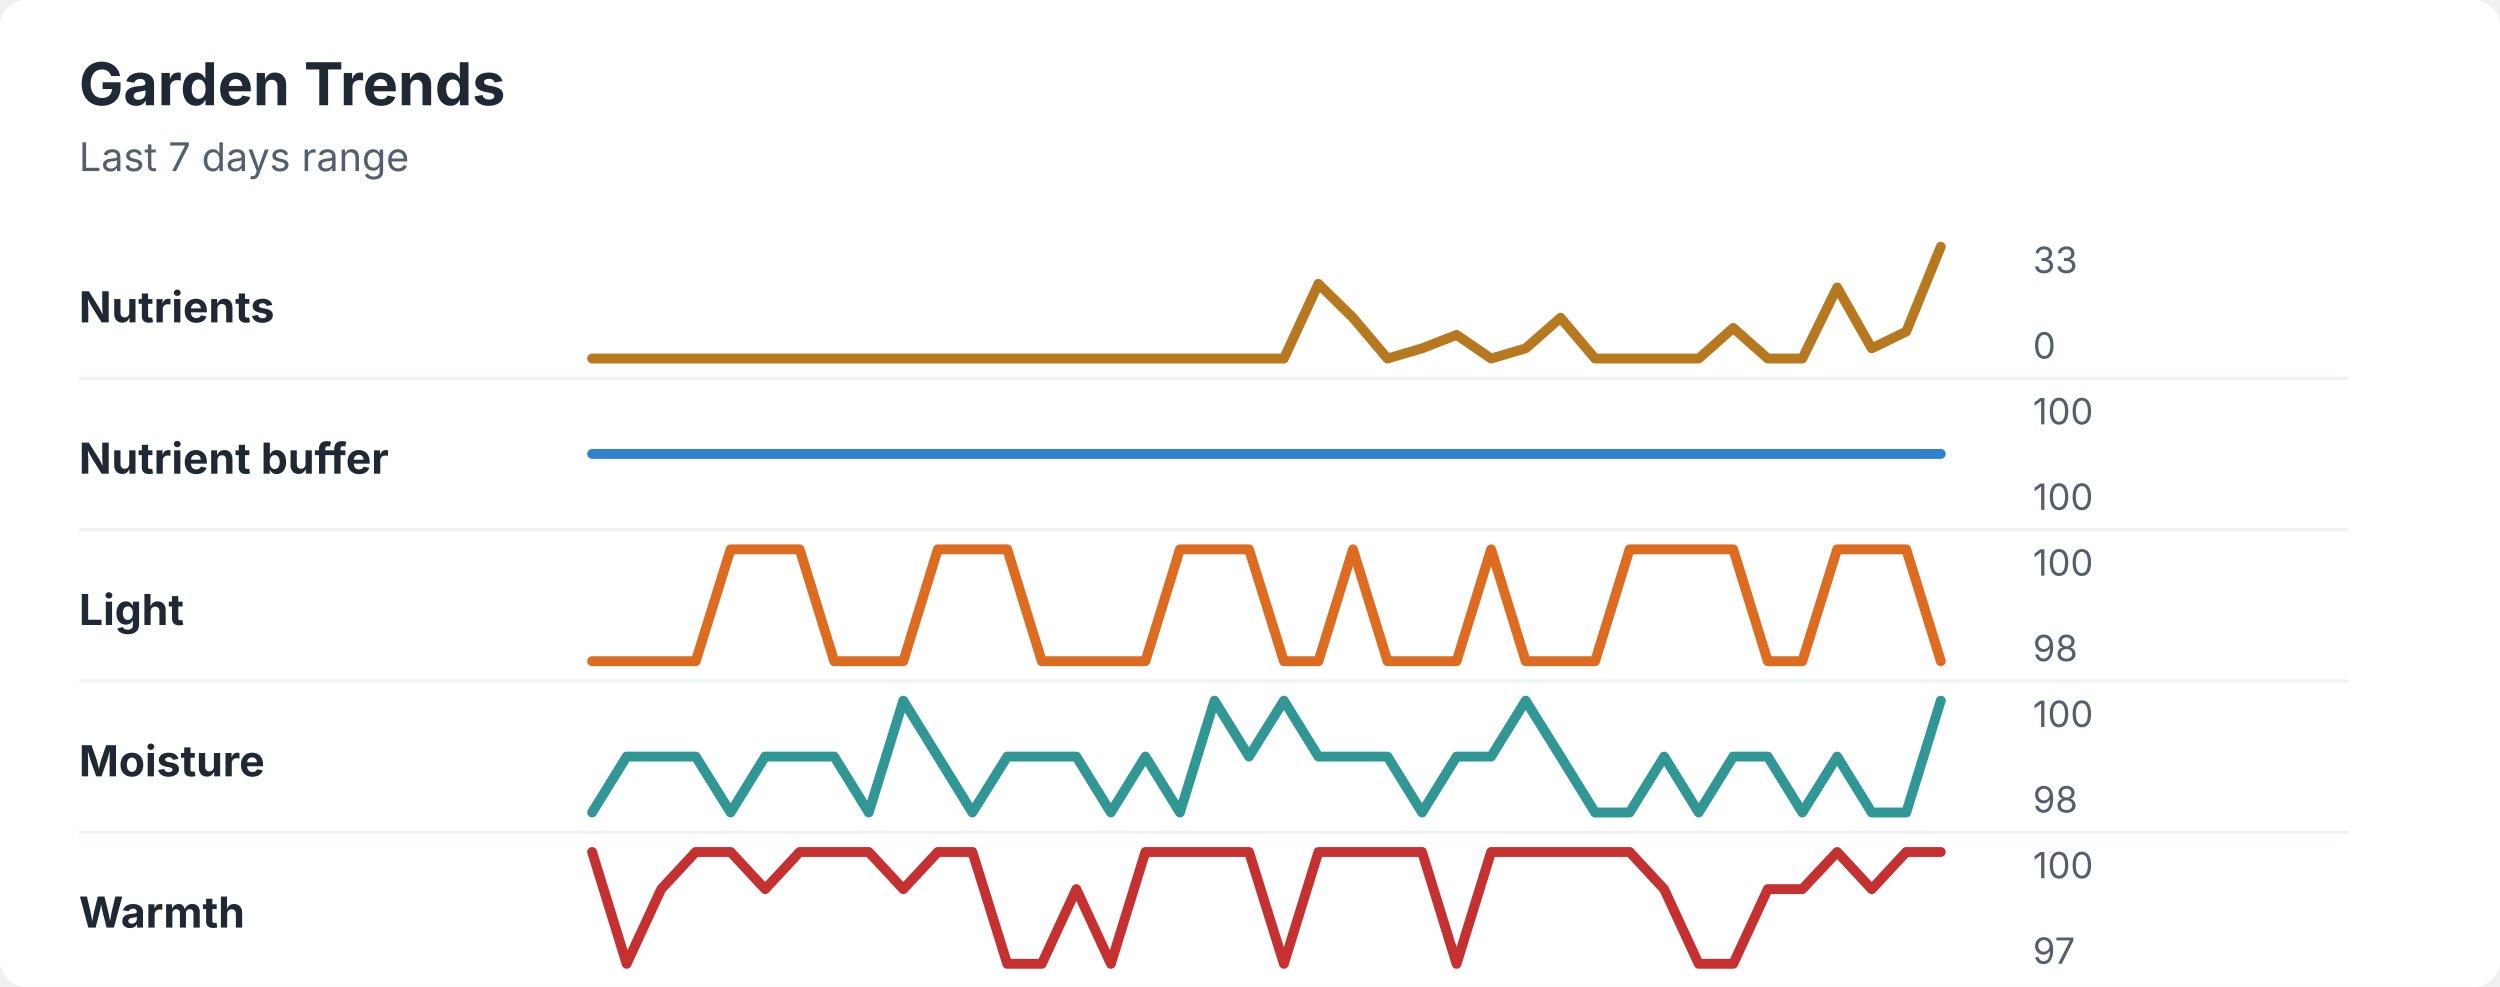
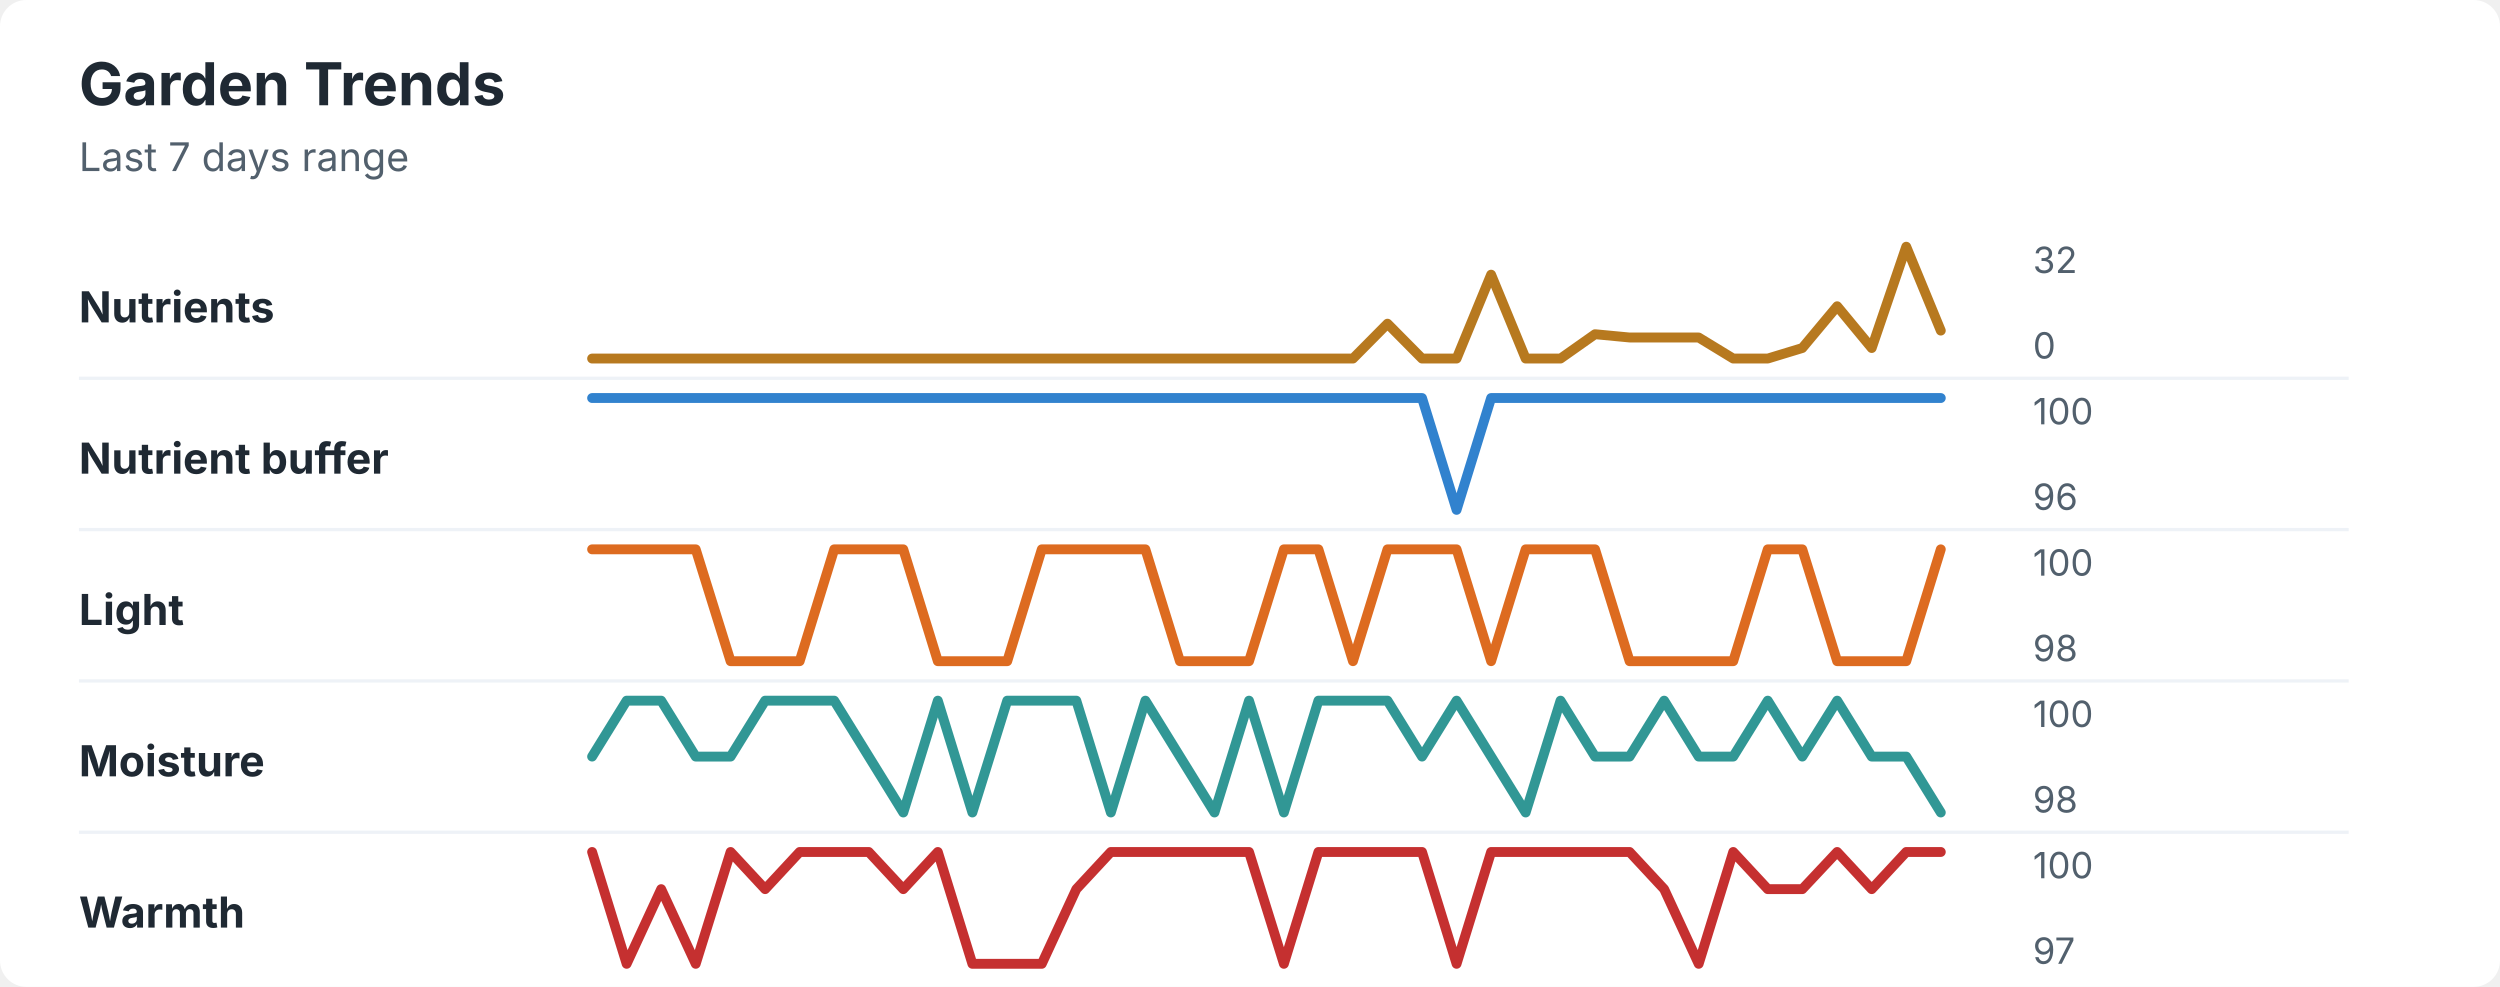
<svg xmlns="http://www.w3.org/2000/svg" width="760" height="300" viewBox="0 0 760 300" role="img" aria-labelledby="title desc">
  <rect width="760" height="300" rx="8" fill="#ffffff" />
  <style>
    text { font-family: -apple-system, BlinkMacSystemFont, "Segoe UI", sans-serif; }
    .title { font-size: 18px; font-weight: 700; fill: #1f2933; }
    .subtitle { font-size: 12px; fill: #52606d; }
    .label { font-size: 13px; font-weight: 650; fill: #1f2933; }
    .axis-value { font-size: 11px; fill: #52606d; }
    .separator { stroke: #eef2f7; stroke-width: 1; }
  </style>
  <text x="24" y="32" class="title">Garden Trends</text>
  <text x="24" y="52" class="subtitle">Last 7 days range</text>
  <text x="24" y="98" class="label">Nutrients</text>
-   <polyline points="180.0,109.0 190.5,109.0 201.0,109.0 211.5,109.0 222.1,109.0 232.6,109.0 243.1,109.0 253.6,109.0 264.1,109.0 274.6,109.0 285.1,109.0 295.6,109.0 306.2,109.0 316.7,109.0 327.2,109.0 337.7,109.0 348.2,109.0 358.7,109.0 369.2,109.0 379.7,109.0 390.3,109.0 400.8,86.3 411.3,96.6 421.8,109.0 432.3,105.9 442.8,101.8 453.3,109.0 463.8,105.9 474.4,96.6 484.9,109.0 495.4,109.0 505.9,109.0 516.4,109.0 526.9,99.7 537.4,109.0 547.9,109.0 558.5,87.4 569.0,105.9 579.5,100.8 590.0,75.0 " fill="none" stroke="#b7791f" stroke-width="3" stroke-linecap="round" stroke-linejoin="round" />
-   <text x="618" y="83" class="axis-value">33</text>
+   <polyline points="180.0,109.0 190.5,109.0 201.0,109.0 211.5,109.0 222.1,109.0 232.6,109.0 243.1,109.0 253.6,109.0 264.1,109.0 274.6,109.0 285.1,109.0 295.6,109.0 306.2,109.0 316.7,109.0 327.2,109.0 337.7,109.0 348.2,109.0 358.7,109.0 369.2,109.0 379.7,109.0 390.3,109.0 400.8,109.0 411.3,109.0 421.8,98.4 432.3,109.0 442.8,109.0 453.3,83.5 463.8,109.0 474.4,109.0 484.9,101.6 495.4,102.6 505.9,102.6 516.4,102.6 526.9,109.0 537.4,109.0 547.9,105.8 558.5,93.1 569.0,105.8 579.5,75.0 590.0,100.5 " fill="none" stroke="#b7791f" stroke-width="3" stroke-linecap="round" stroke-linejoin="round" />
+   <text x="618" y="83" class="axis-value">32</text>
  <text x="618" y="109" class="axis-value">0</text>
  <line x1="24" y1="115.0" x2="714" y2="115.0" class="separator" />
  <text x="24" y="144" class="label">Nutrient buffer</text>
-   <polyline points="180.0,138.0 190.5,138.0 201.0,138.0 211.5,138.0 222.1,138.0 232.6,138.0 243.1,138.0 253.6,138.0 264.1,138.0 274.6,138.0 285.1,138.0 295.6,138.0 306.2,138.0 316.7,138.0 327.2,138.0 337.7,138.0 348.2,138.0 358.7,138.0 369.2,138.0 379.7,138.0 390.3,138.0 400.8,138.0 411.3,138.0 421.8,138.0 432.3,138.0 442.8,138.0 453.3,138.0 463.8,138.0 474.4,138.0 484.9,138.0 495.4,138.0 505.9,138.0 516.4,138.0 526.9,138.0 537.4,138.0 547.9,138.0 558.5,138.0 569.0,138.0 579.5,138.0 590.0,138.0 " fill="none" stroke="#3182ce" stroke-width="3" stroke-linecap="round" stroke-linejoin="round" />
+   <polyline points="180.0,121.0 190.5,121.0 201.0,121.0 211.5,121.0 222.1,121.0 232.6,121.0 243.1,121.0 253.6,121.0 264.1,121.0 274.6,121.0 285.1,121.0 295.6,121.0 306.2,121.0 316.7,121.0 327.2,121.0 337.7,121.0 348.2,121.0 358.7,121.0 369.2,121.0 379.7,121.0 390.3,121.0 400.8,121.0 411.3,121.0 421.8,121.0 432.3,121.0 442.8,155.0 453.3,121.0 463.8,121.0 474.4,121.0 484.9,121.0 495.4,121.0 505.9,121.0 516.4,121.0 526.9,121.0 537.4,121.0 547.9,121.0 558.5,121.0 569.0,121.0 579.5,121.0 590.0,121.0 " fill="none" stroke="#3182ce" stroke-width="3" stroke-linecap="round" stroke-linejoin="round" />
  <text x="618" y="129" class="axis-value">100</text>
-   <text x="618" y="155" class="axis-value">100</text>
+   <text x="618" y="155" class="axis-value">96</text>
  <line x1="24" y1="161.0" x2="714" y2="161.0" class="separator" />
  <text x="24" y="190" class="label">Light</text>
-   <polyline points="180.0,201.0 190.5,201.0 201.0,201.0 211.5,201.0 222.1,167.0 232.6,167.0 243.1,167.0 253.6,201.0 264.1,201.0 274.6,201.0 285.1,167.0 295.6,167.0 306.2,167.0 316.7,201.0 327.2,201.0 337.7,201.0 348.2,201.0 358.7,167.0 369.2,167.0 379.7,167.0 390.3,201.0 400.8,201.0 411.3,167.0 421.8,201.0 432.3,201.0 442.8,201.0 453.3,167.0 463.8,201.0 474.4,201.0 484.9,201.0 495.4,167.0 505.9,167.0 516.4,167.0 526.9,167.0 537.4,201.0 547.9,201.0 558.5,167.0 569.0,167.0 579.5,167.0 590.0,201.0 " fill="none" stroke="#dd6b20" stroke-width="3" stroke-linecap="round" stroke-linejoin="round" />
+   <polyline points="180.0,167.0 190.5,167.0 201.0,167.0 211.5,167.0 222.1,201.0 232.6,201.0 243.1,201.0 253.6,167.0 264.1,167.0 274.6,167.0 285.1,201.0 295.6,201.0 306.2,201.0 316.7,167.0 327.2,167.0 337.7,167.0 348.2,167.0 358.7,201.0 369.2,201.0 379.7,201.0 390.3,167.0 400.8,167.0 411.3,201.0 421.8,167.0 432.3,167.0 442.8,167.0 453.3,201.0 463.8,167.0 474.4,167.0 484.9,167.0 495.4,201.0 505.9,201.0 516.4,201.0 526.9,201.0 537.4,167.0 547.9,167.0 558.5,201.0 569.0,201.0 579.5,201.0 590.0,167.0 " fill="none" stroke="#dd6b20" stroke-width="3" stroke-linecap="round" stroke-linejoin="round" />
  <text x="618" y="175" class="axis-value">100</text>
  <text x="618" y="201" class="axis-value">98</text>
  <line x1="24" y1="207.0" x2="714" y2="207.0" class="separator" />
  <text x="24" y="236" class="label">Moisture</text>
-   <polyline points="180.0,247.0 190.5,230.0 201.0,230.0 211.5,230.0 222.1,247.0 232.6,230.0 243.1,230.0 253.6,230.0 264.1,247.0 274.6,213.0 285.1,230.0 295.6,247.0 306.2,230.0 316.7,230.0 327.2,230.0 337.7,247.0 348.2,230.0 358.7,247.0 369.2,213.0 379.7,230.0 390.3,213.0 400.8,230.0 411.3,230.0 421.8,230.0 432.3,247.0 442.8,230.0 453.3,230.0 463.8,213.0 474.4,230.0 484.9,247.0 495.4,247.0 505.9,230.0 516.4,247.0 526.9,230.0 537.4,230.0 547.9,247.0 558.5,230.0 569.0,247.0 579.5,247.0 590.0,213.0 " fill="none" stroke="#319795" stroke-width="3" stroke-linecap="round" stroke-linejoin="round" />
+   <polyline points="180.0,230.0 190.5,213.0 201.0,213.0 211.5,230.0 222.1,230.0 232.6,213.0 243.1,213.0 253.6,213.0 264.1,230.0 274.6,247.0 285.1,213.0 295.6,247.0 306.2,213.0 316.7,213.0 327.2,213.0 337.7,247.0 348.2,213.0 358.7,230.0 369.2,247.0 379.7,213.0 390.3,247.0 400.8,213.0 411.3,213.0 421.8,213.0 432.3,230.0 442.8,213.0 453.3,230.0 463.8,247.0 474.4,213.0 484.9,230.0 495.4,230.0 505.9,213.0 516.4,230.0 526.9,230.0 537.4,213.0 547.9,230.0 558.5,213.0 569.0,230.0 579.5,230.0 590.0,247.0 " fill="none" stroke="#319795" stroke-width="3" stroke-linecap="round" stroke-linejoin="round" />
  <text x="618" y="221" class="axis-value">100</text>
  <text x="618" y="247" class="axis-value">98</text>
  <line x1="24" y1="253.0" x2="714" y2="253.0" class="separator" />
  <text x="24" y="282" class="label">Warmth</text>
-   <polyline points="180.0,259.0 190.5,293.0 201.0,270.3 211.5,259.0 222.1,259.0 232.6,270.3 243.1,259.0 253.6,259.0 264.1,259.0 274.6,270.3 285.1,259.0 295.6,259.0 306.2,293.0 316.7,293.0 327.2,270.3 337.7,293.0 348.2,259.0 358.7,259.0 369.2,259.0 379.7,259.0 390.3,293.0 400.8,259.0 411.3,259.0 421.8,259.0 432.3,259.0 442.8,293.0 453.3,259.0 463.8,259.0 474.4,259.0 484.9,259.0 495.4,259.0 505.9,270.3 516.4,293.0 526.9,293.0 537.4,270.3 547.9,270.3 558.5,259.0 569.0,270.3 579.5,259.0 590.0,259.0 " fill="none" stroke="#c53030" stroke-width="3" stroke-linecap="round" stroke-linejoin="round" />
+   <polyline points="180.0,259.0 190.5,293.0 201.0,270.3 211.5,293.0 222.1,259.0 232.6,270.3 243.1,259.0 253.6,259.0 264.1,259.0 274.6,270.3 285.1,259.0 295.6,293.0 306.2,293.0 316.7,293.0 327.2,270.3 337.7,259.0 348.2,259.0 358.7,259.0 369.2,259.0 379.7,259.0 390.3,293.0 400.8,259.0 411.3,259.0 421.8,259.0 432.3,259.0 442.8,293.0 453.3,259.0 463.8,259.0 474.4,259.0 484.9,259.0 495.4,259.0 505.9,270.3 516.4,293.0 526.9,259.0 537.4,270.3 547.9,270.3 558.5,259.0 569.0,270.3 579.5,259.0 590.0,259.0 " fill="none" stroke="#c53030" stroke-width="3" stroke-linecap="round" stroke-linejoin="round" />
  <text x="618" y="267" class="axis-value">100</text>
  <text x="618" y="293" class="axis-value">97</text>
</svg>
